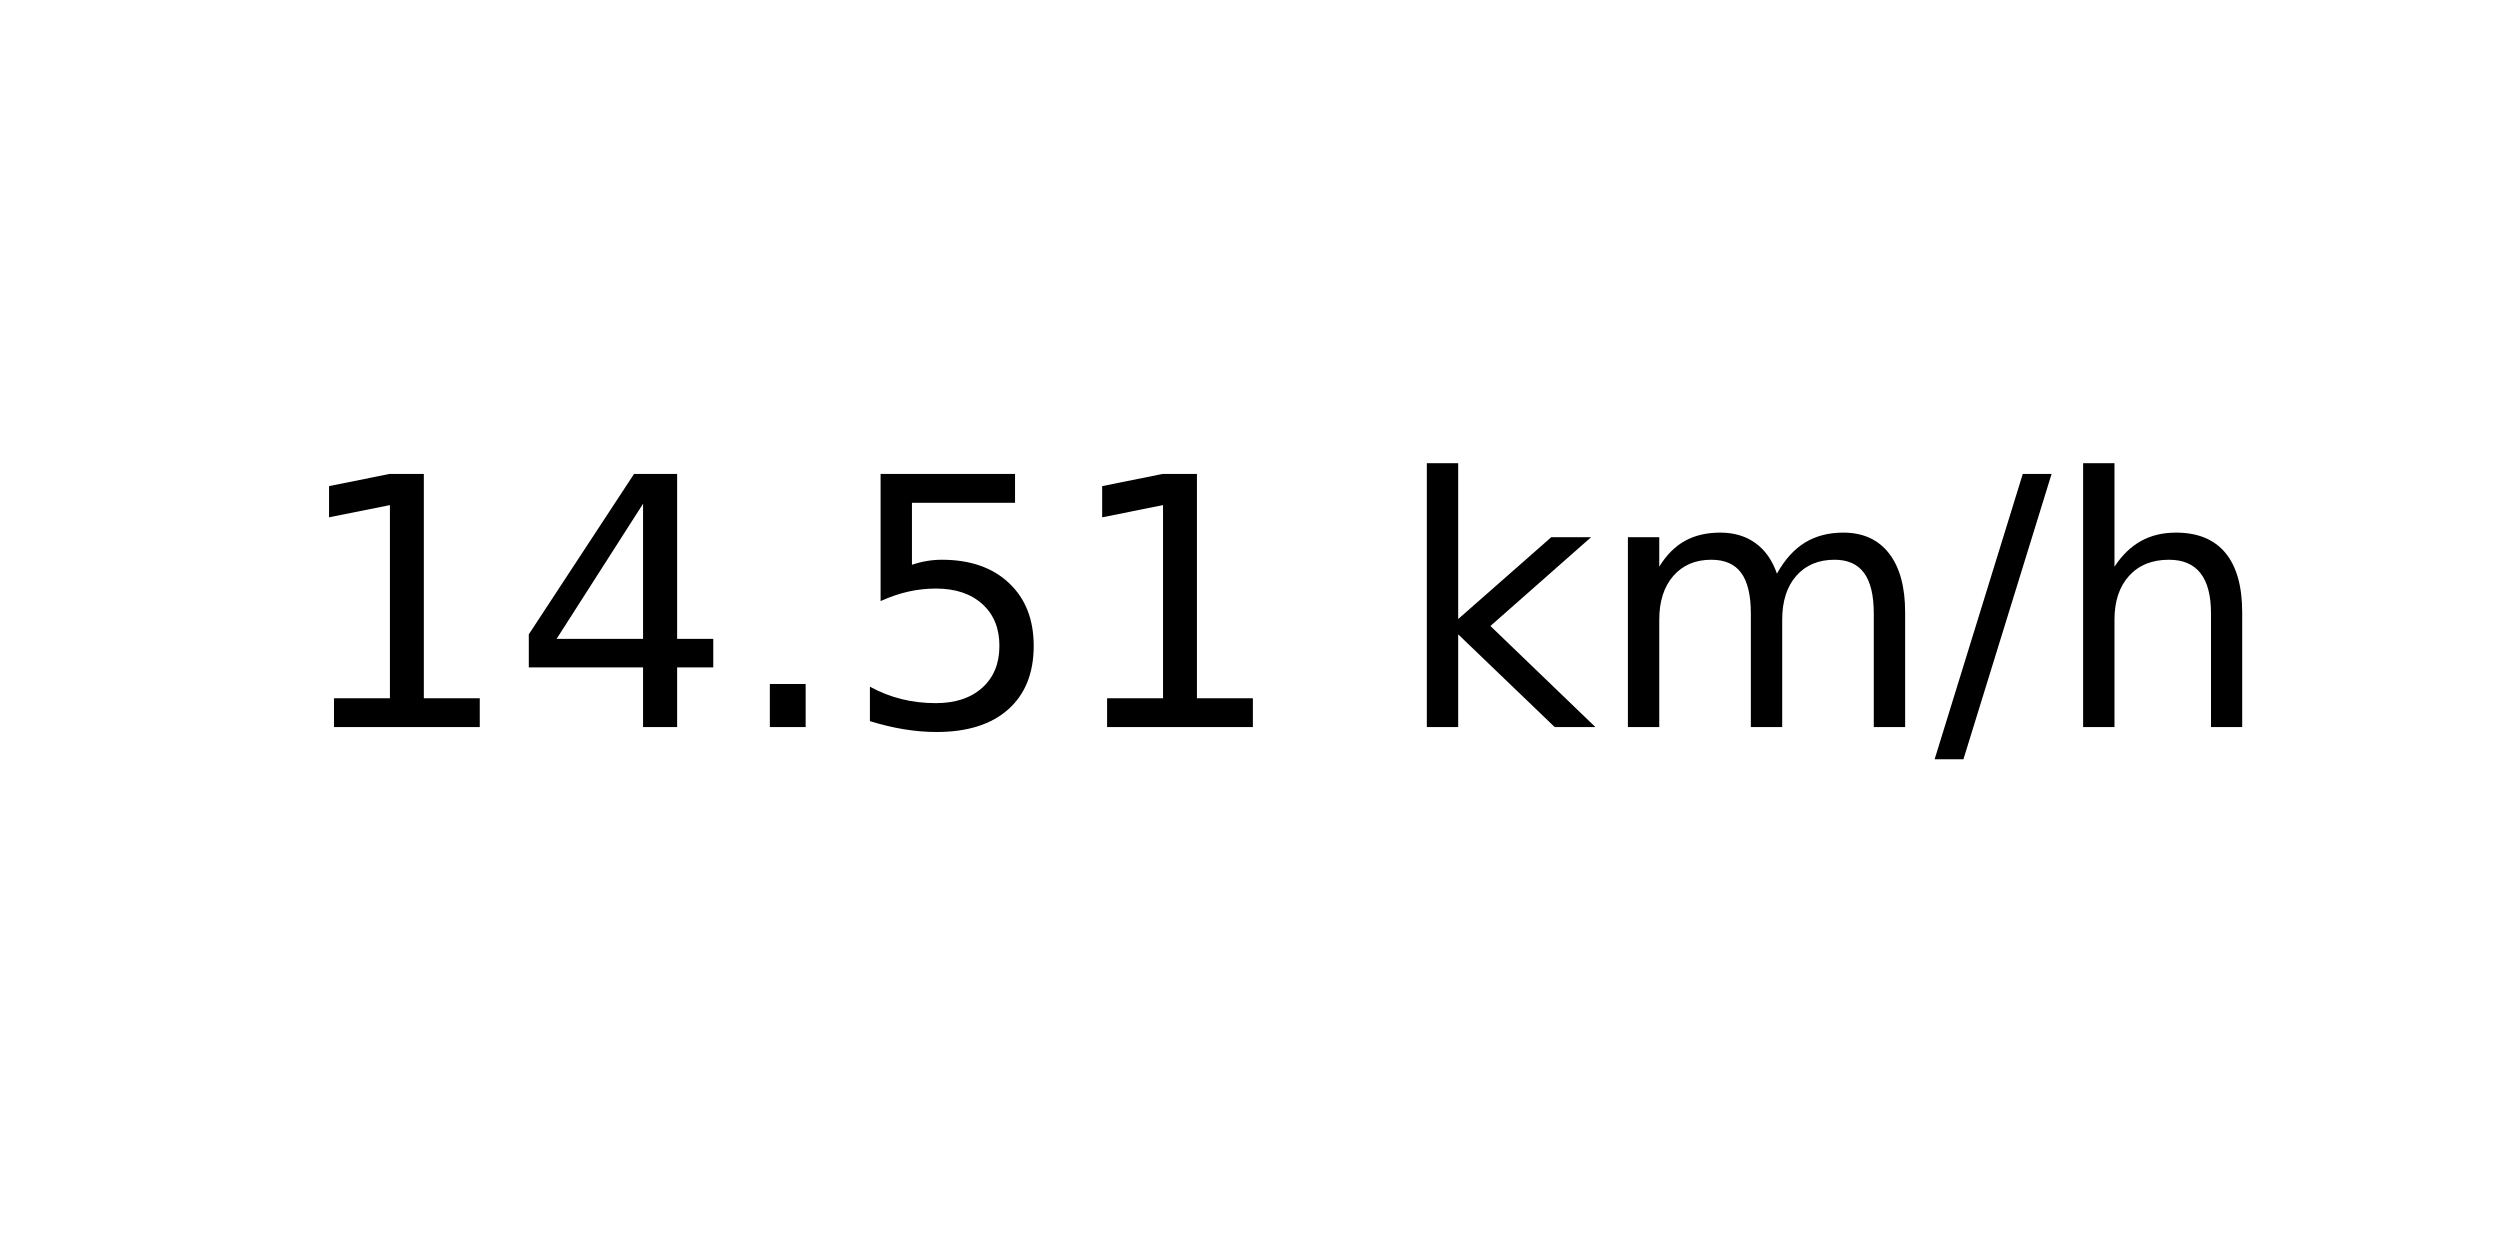
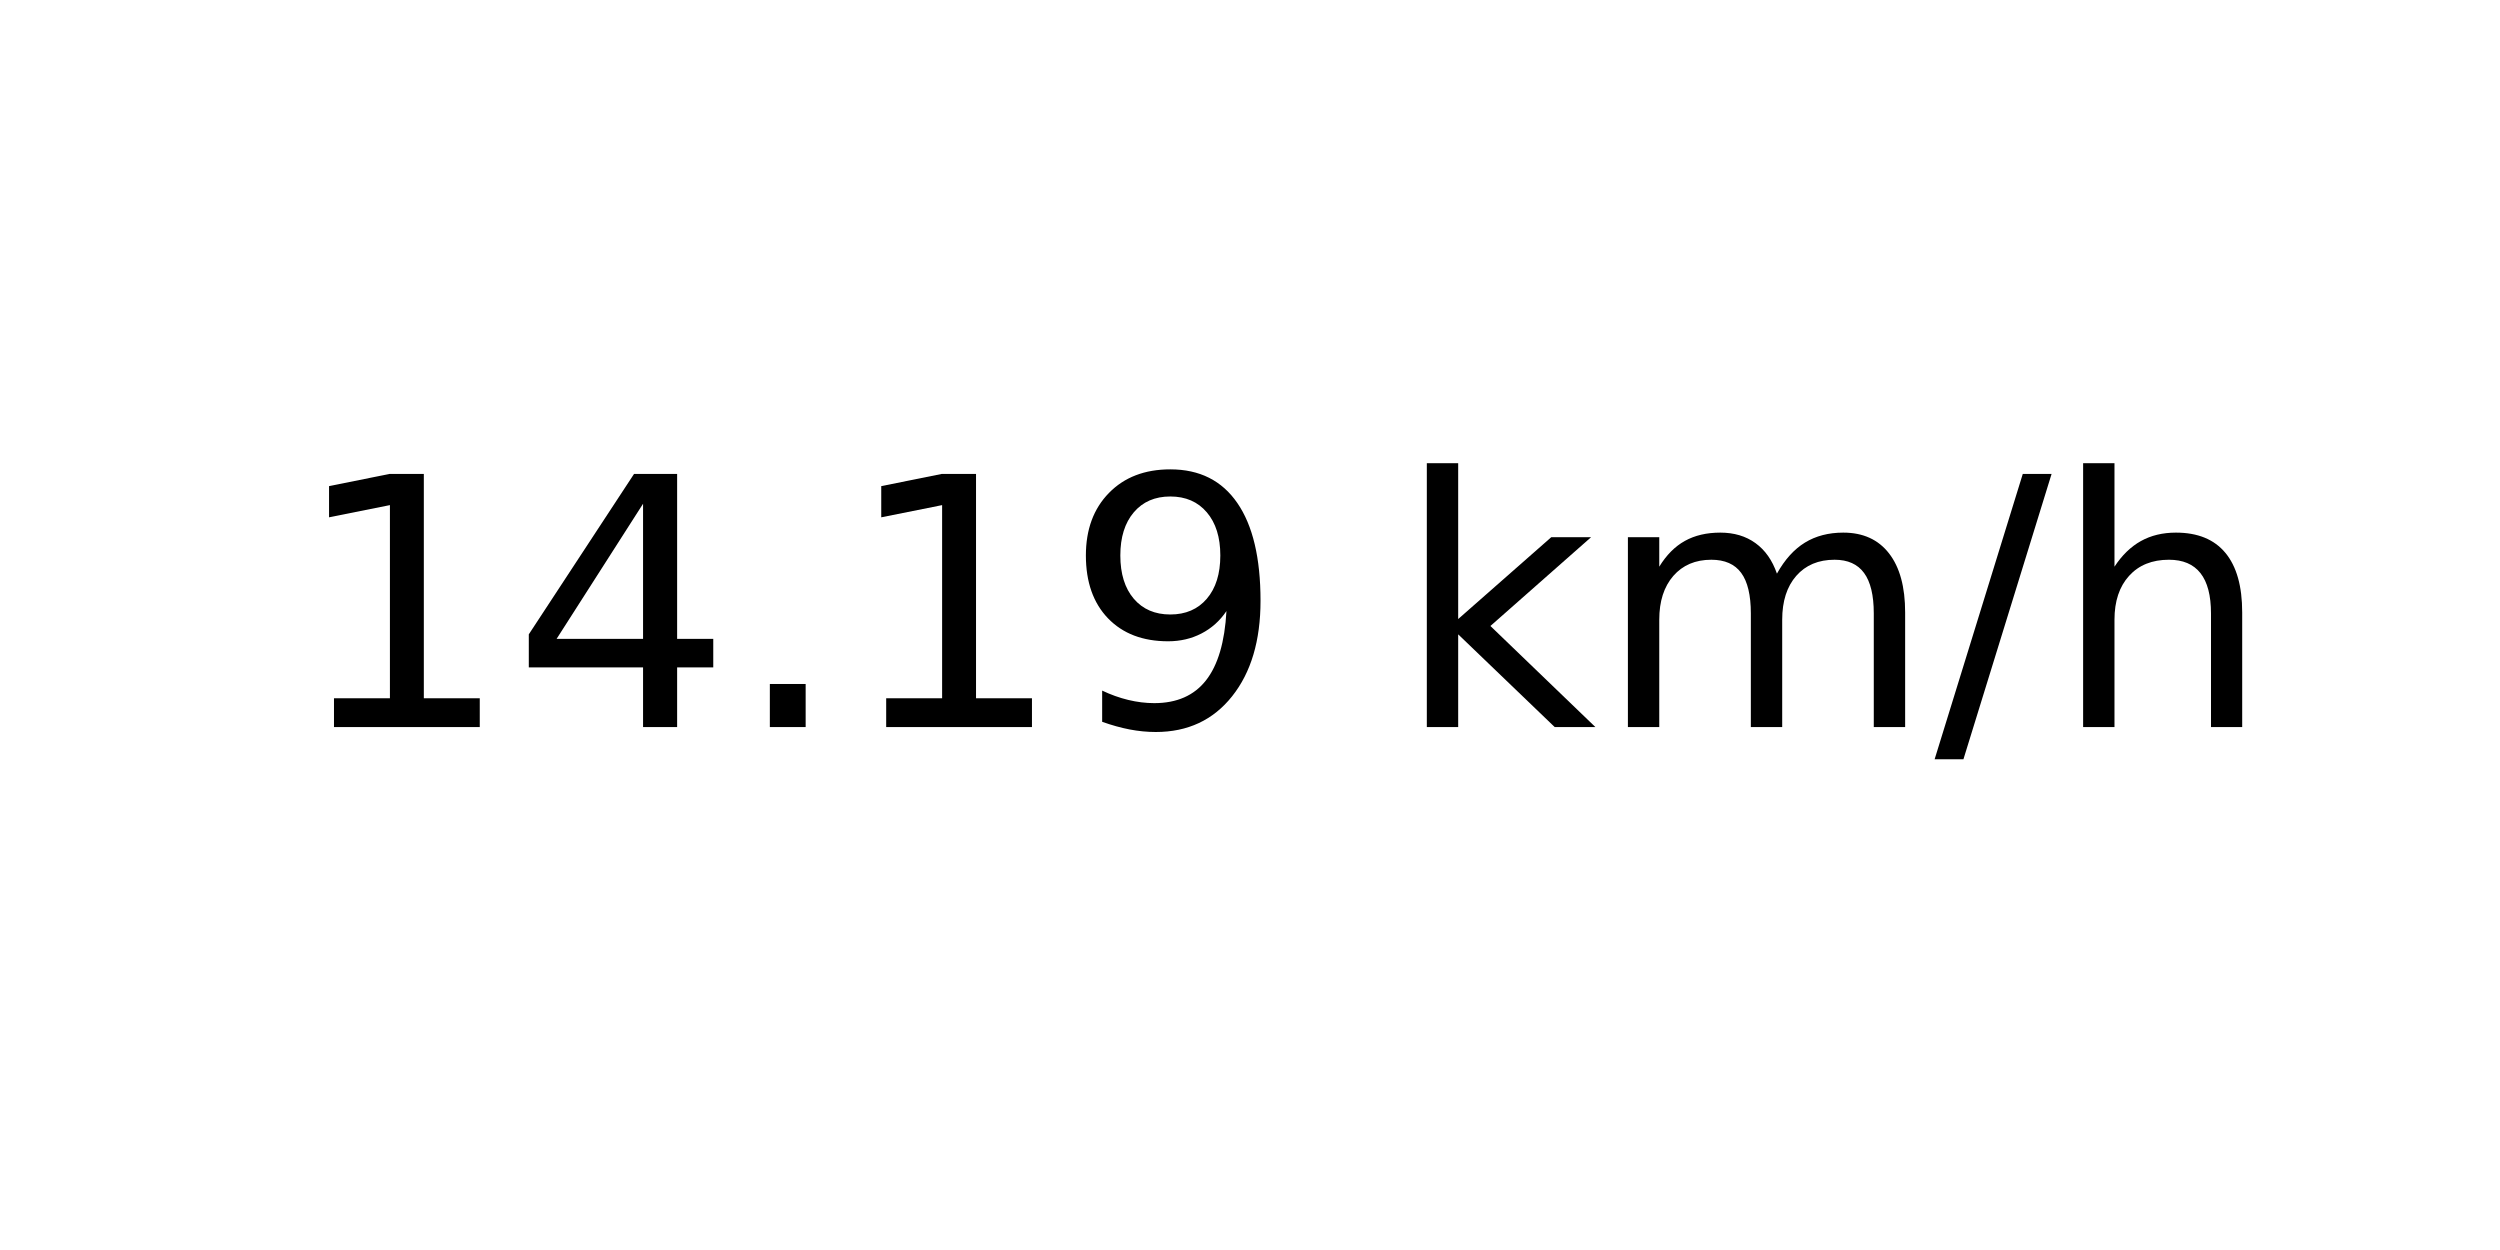
<svg xmlns="http://www.w3.org/2000/svg" xmlns:xlink="http://www.w3.org/1999/xlink" width="72pt" height="36pt" viewBox="0 0 72 36" version="1.1">
  <defs>
    <style type="text/css">*{stroke-linejoin: round; stroke-linecap: butt}</style>
  </defs>
  <g id="figure_1">
    <g id="axes_1">
      <g id="text_1">
        <g transform="translate(8.378125 20.93937) scale(0.1 -0.1)">
          <defs>
            <path id="DejaVuSans-31" d="M 794 531  L 1825 531  L 1825 4091  L 703 3866  L 703 4441  L 1819 4666  L 2450 4666  L 2450 531  L 3481 531  L 3481 0  L 794 0  L 794 531  z " transform="scale(0.015625)" />
            <path id="DejaVuSans-34" d="M 2419 4116  L 825 1625  L 2419 1625  L 2419 4116  z M 2253 4666  L 3047 4666  L 3047 1625  L 3713 1625  L 3713 1100  L 3047 1100  L 3047 0  L 2419 0  L 2419 1100  L 313 1100  L 313 1709  L 2253 4666  z " transform="scale(0.015625)" />
            <path id="DejaVuSans-2e" d="M 684 794  L 1344 794  L 1344 0  L 684 0  L 684 794  z " transform="scale(0.015625)" />
-             <path id="DejaVuSans-35" d="M 691 4666  L 3169 4666  L 3169 4134  L 1269 4134  L 1269 2991  Q 1406 3038 1543 3061  Q 1681 3084 1819 3084  Q 2600 3084 3056 2656  Q 3513 2228 3513 1497  Q 3513 744 3044 326  Q 2575 -91 1722 -91  Q 1428 -91 1123 -41  Q 819 9 494 109  L 494 744  Q 775 591 1075 516  Q 1375 441 1709 441  Q 2250 441 2565 725  Q 2881 1009 2881 1497  Q 2881 1984 2565 2268  Q 2250 2553 1709 2553  Q 1456 2553 1204 2497  Q 953 2441 691 2322  L 691 4666  z " transform="scale(0.015625)" />
+             <path id="DejaVuSans-39" d="M 703 97  L 703 672  Q 941 559 1184 500  Q 1428 441 1663 441  Q 2288 441 2617 861  Q 2947 1281 2994 2138  Q 2813 1869 2534 1725  Q 2256 1581 1919 1581  Q 1219 1581 811 2004  Q 403 2428 403 3163  Q 403 3881 828 4315  Q 1253 4750 1959 4750  Q 2769 4750 3195 4129  Q 3622 3509 3622 2328  Q 3622 1225 3098 567  Q 2575 -91 1691 -91  Q 1453 -91 1209 -44  Q 966 3 703 97  z M 1959 2075  Q 2384 2075 2632 2365  Q 2881 2656 2881 3163  Q 2881 3666 2632 3958  Q 2384 4250 1959 4250  Q 1534 4250 1286 3958  Q 1038 3666 1038 3163  Q 1038 2656 1286 2365  Q 1534 2075 1959 2075  z " transform="scale(0.015625)" />
            <path id="DejaVuSans-20" transform="scale(0.015625)" />
            <path id="DejaVuSans-6b" d="M 581 4863  L 1159 4863  L 1159 1991  L 2875 3500  L 3609 3500  L 1753 1863  L 3688 0  L 2938 0  L 1159 1709  L 1159 0  L 581 0  L 581 4863  z " transform="scale(0.015625)" />
            <path id="DejaVuSans-6d" d="M 3328 2828  Q 3544 3216 3844 3400  Q 4144 3584 4550 3584  Q 5097 3584 5394 3201  Q 5691 2819 5691 2113  L 5691 0  L 5113 0  L 5113 2094  Q 5113 2597 4934 2840  Q 4756 3084 4391 3084  Q 3944 3084 3684 2787  Q 3425 2491 3425 1978  L 3425 0  L 2847 0  L 2847 2094  Q 2847 2600 2669 2842  Q 2491 3084 2119 3084  Q 1678 3084 1418 2786  Q 1159 2488 1159 1978  L 1159 0  L 581 0  L 581 3500  L 1159 3500  L 1159 2956  Q 1356 3278 1631 3431  Q 1906 3584 2284 3584  Q 2666 3584 2933 3390  Q 3200 3197 3328 2828  z " transform="scale(0.015625)" />
            <path id="DejaVuSans-2f" d="M 1625 4666  L 2156 4666  L 531 -594  L 0 -594  L 1625 4666  z " transform="scale(0.015625)" />
            <path id="DejaVuSans-68" d="M 3513 2113  L 3513 0  L 2938 0  L 2938 2094  Q 2938 2591 2744 2837  Q 2550 3084 2163 3084  Q 1697 3084 1428 2787  Q 1159 2491 1159 1978  L 1159 0  L 581 0  L 581 4863  L 1159 4863  L 1159 2956  Q 1366 3272 1645 3428  Q 1925 3584 2291 3584  Q 2894 3584 3203 3211  Q 3513 2838 3513 2113  z " transform="scale(0.015625)" />
          </defs>
          <use xlink:href="#DejaVuSans-31" />
          <use xlink:href="#DejaVuSans-34" x="63.623" />
          <use xlink:href="#DejaVuSans-2e" x="127.246" />
-           <use xlink:href="#DejaVuSans-35" x="159.033" />
-           <use xlink:href="#DejaVuSans-31" x="222.656" />
+           <use xlink:href="#DejaVuSans-31" x="159.033" />
+           <use xlink:href="#DejaVuSans-39" x="222.656" />
          <use xlink:href="#DejaVuSans-20" x="286.279" />
          <use xlink:href="#DejaVuSans-6b" x="318.066" />
          <use xlink:href="#DejaVuSans-6d" x="375.977" />
          <use xlink:href="#DejaVuSans-2f" x="473.389" />
          <use xlink:href="#DejaVuSans-68" x="507.08" />
        </g>
      </g>
    </g>
  </g>
</svg>
